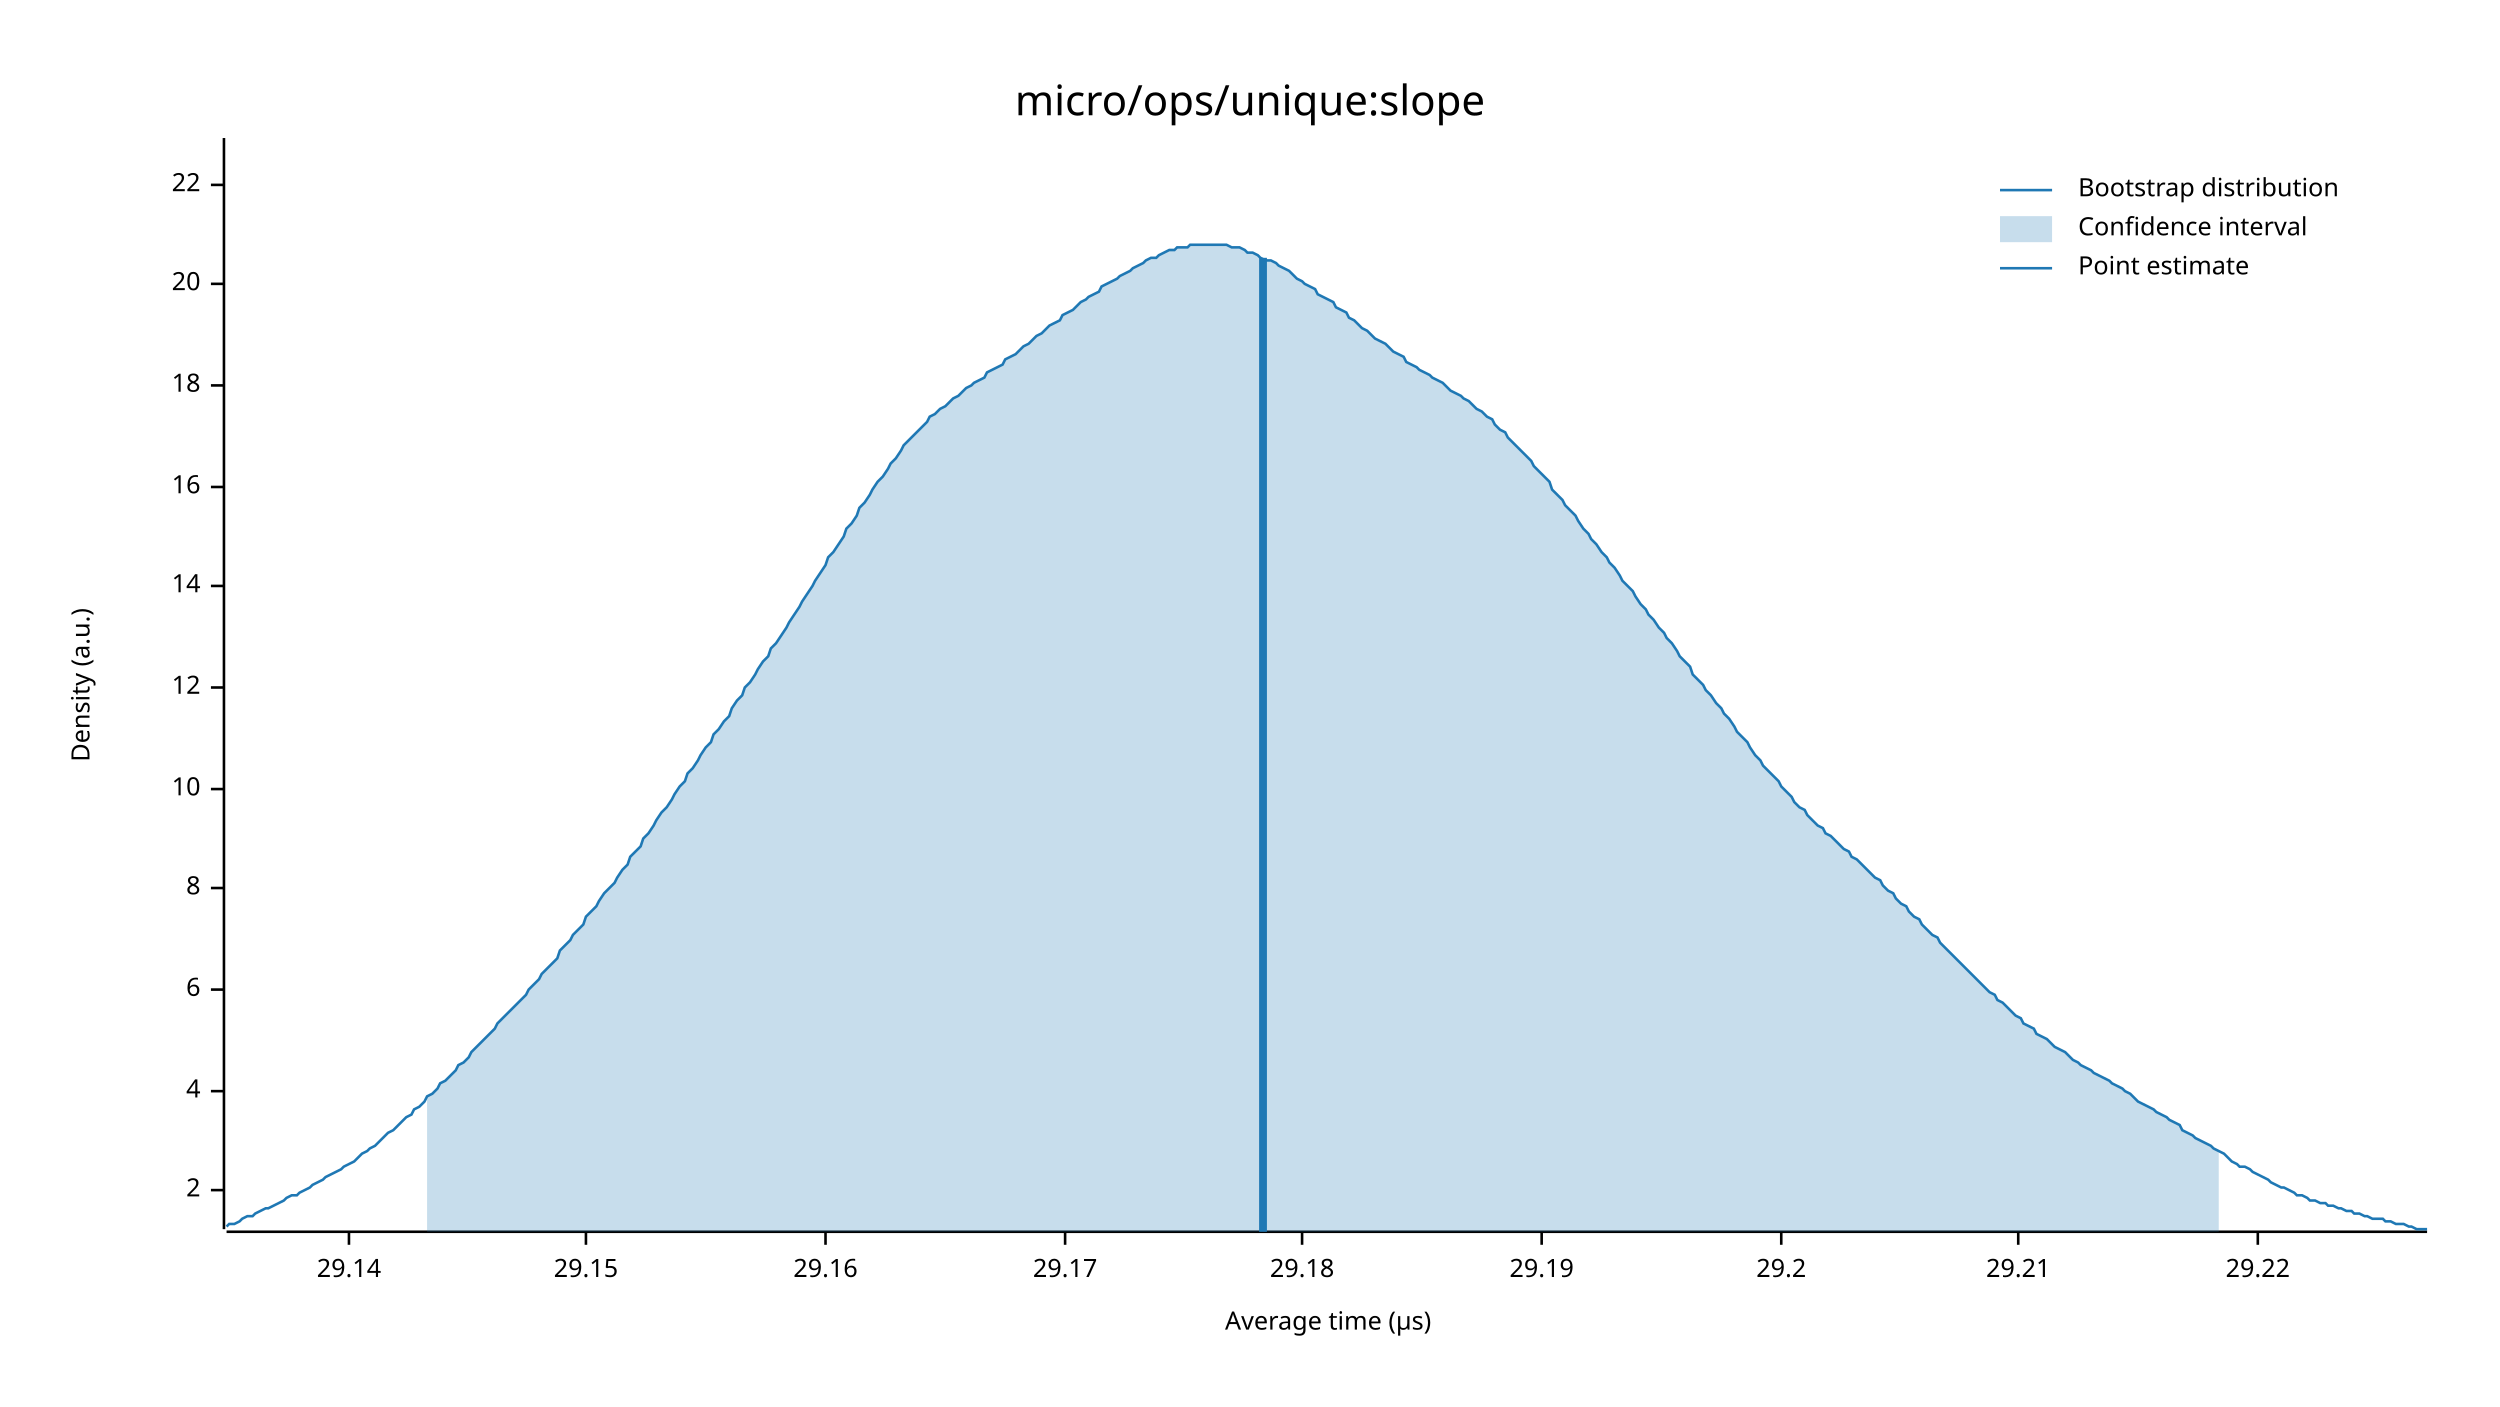
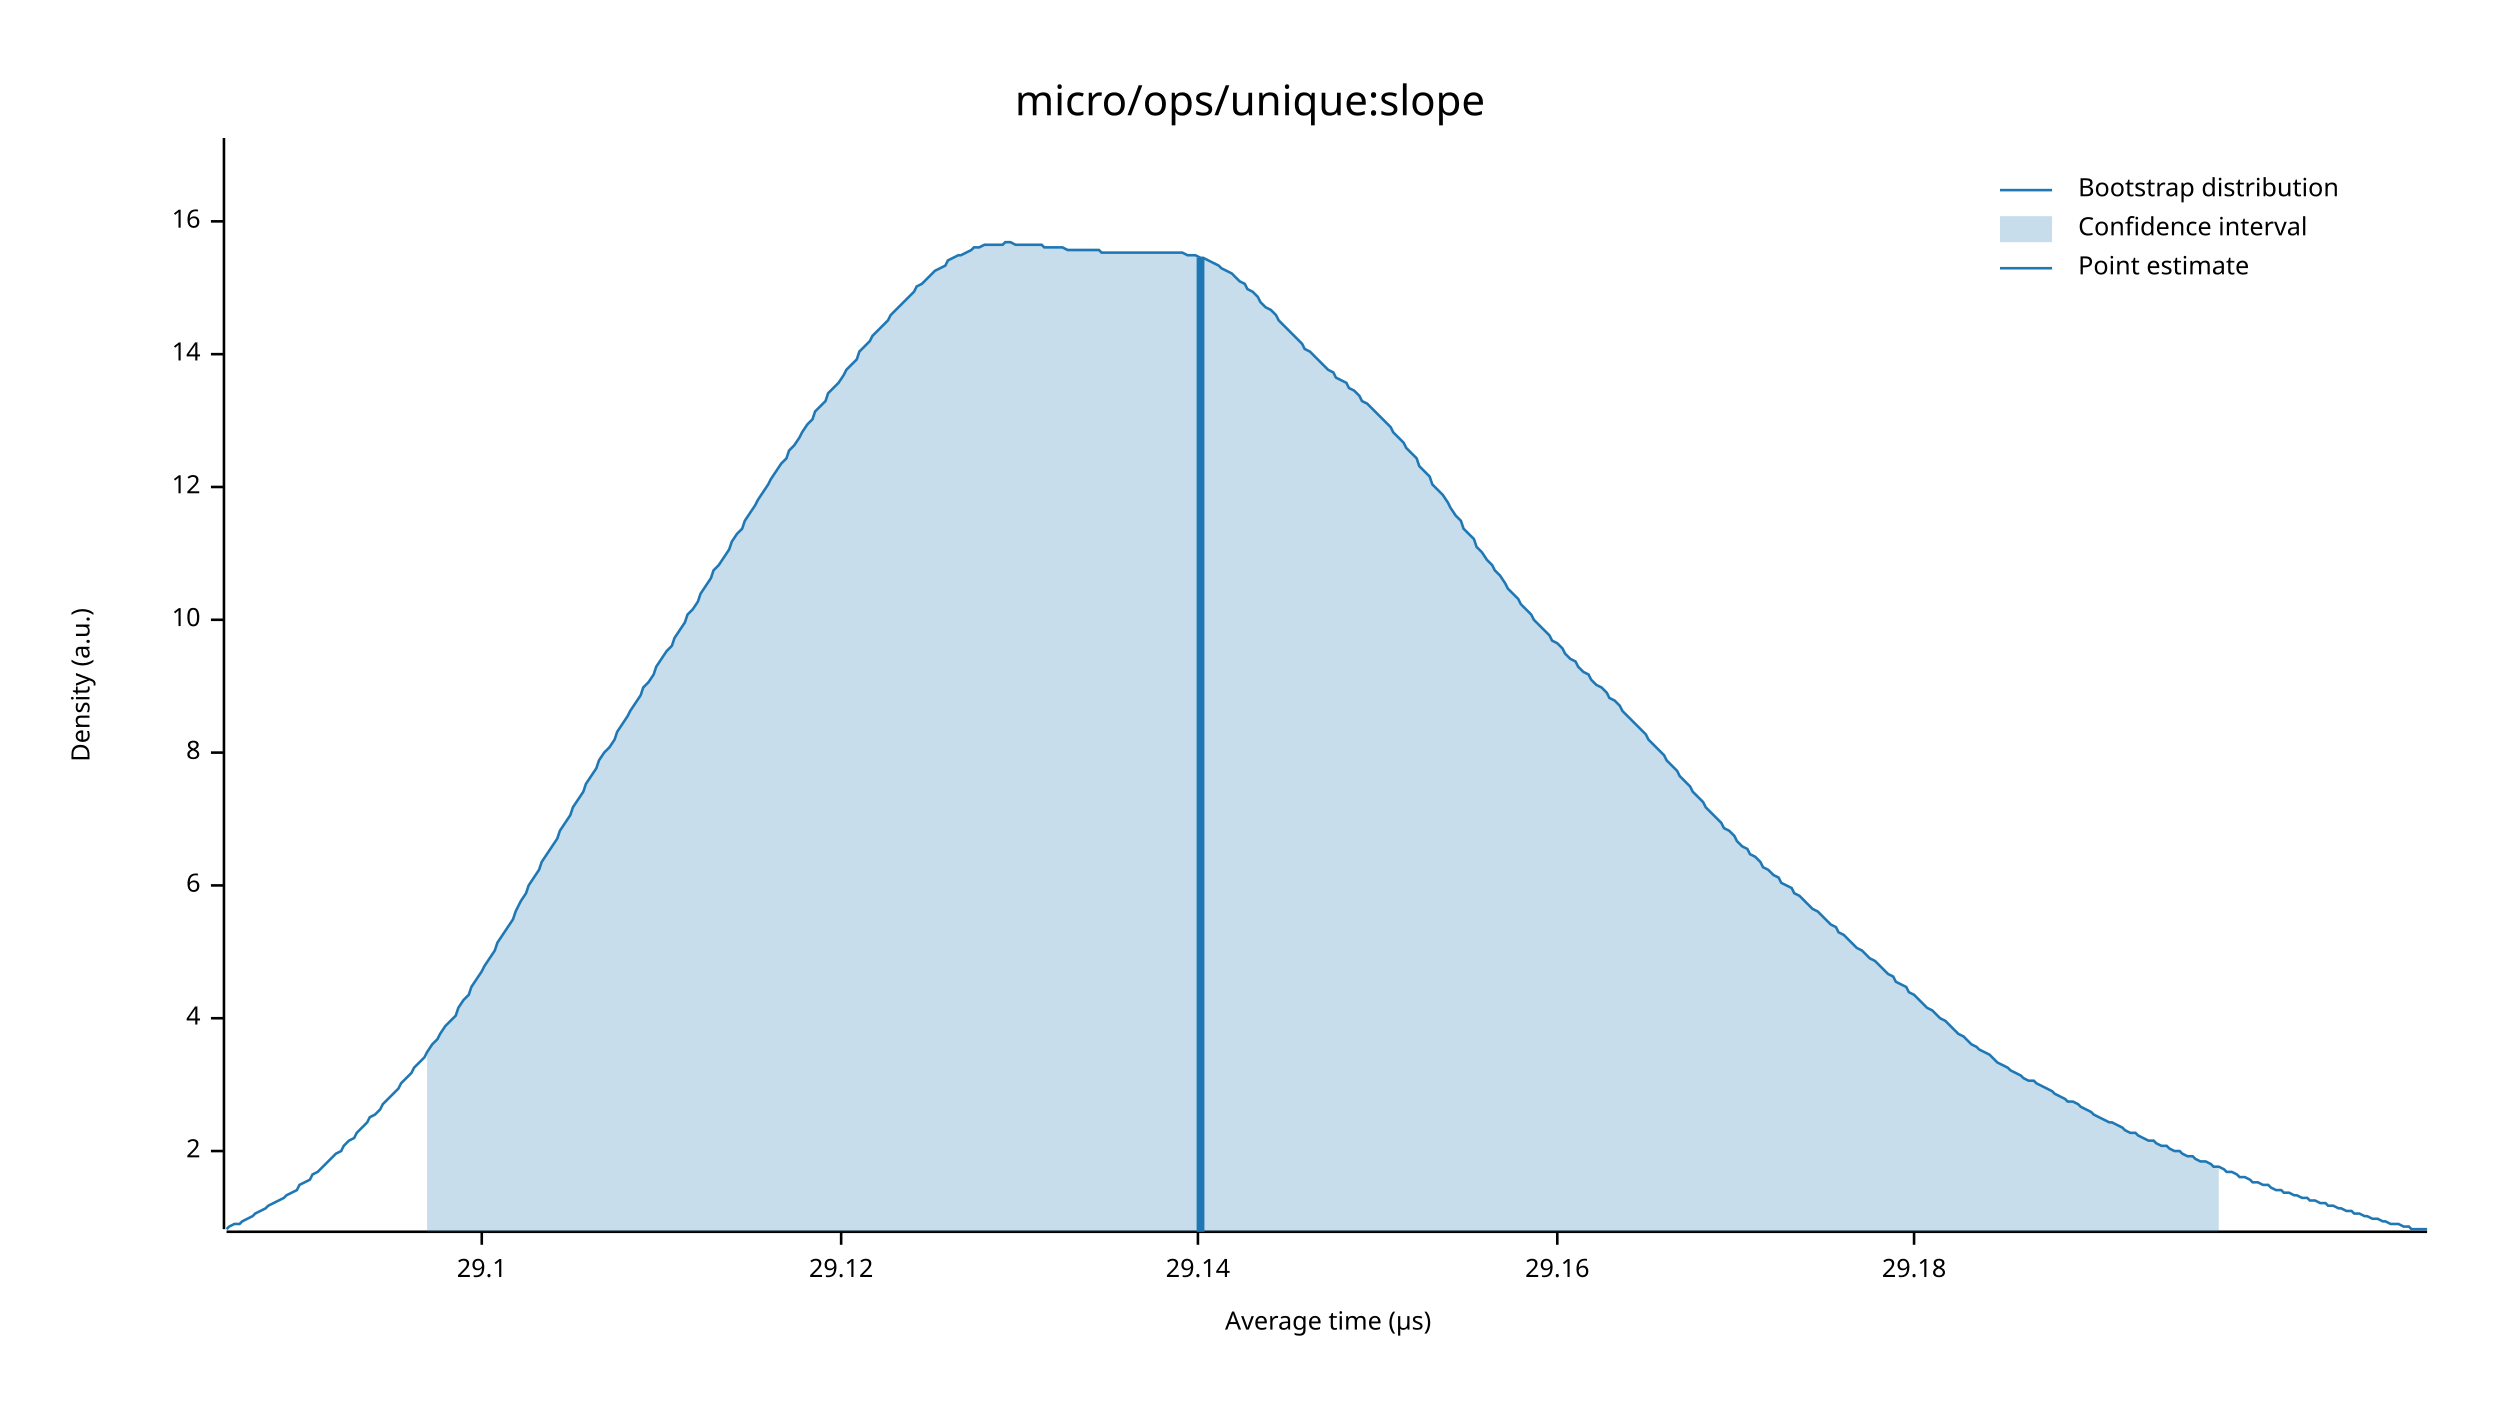
<svg xmlns="http://www.w3.org/2000/svg" width="960" height="540" viewBox="0 0 960 540">
  <text x="480" y="32" dy="0.76em" text-anchor="middle" font-family="sans-serif" font-size="16.129" opacity="1" fill="#000000">
micro/ops/unique:slope
</text>
  <text x="27" y="263" dy="0.76em" text-anchor="middle" font-family="sans-serif" font-size="9.677" opacity="1" fill="#000000" transform="rotate(270, 27, 263)">
Density (a.u.)
</text>
  <text x="510" y="513" dy="-0.5ex" text-anchor="middle" font-family="sans-serif" font-size="9.677" opacity="1" fill="#000000">
Average time (µs)
</text>
  <polyline fill="none" opacity="1" stroke="#000000" stroke-width="1" points="86,53 86,472 " />
-   <text x="77" y="457" dy="0.5ex" text-anchor="end" font-family="sans-serif" font-size="9.677" opacity="1" fill="#000000">
+   <text x="77" y="442" dy="0.5ex" text-anchor="end" font-family="sans-serif" font-size="9.677" opacity="1" fill="#000000">
2
</text>
-   <polyline fill="none" opacity="1" stroke="#000000" stroke-width="1" points="81,457 86,457 " />
-   <text x="77" y="419" dy="0.5ex" text-anchor="end" font-family="sans-serif" font-size="9.677" opacity="1" fill="#000000">
+   <polyline fill="none" opacity="1" stroke="#000000" stroke-width="1" points="81,442 86,442 " />
+   <text x="77" y="391" dy="0.5ex" text-anchor="end" font-family="sans-serif" font-size="9.677" opacity="1" fill="#000000">
4
</text>
-   <polyline fill="none" opacity="1" stroke="#000000" stroke-width="1" points="81,419 86,419 " />
-   <text x="77" y="380" dy="0.5ex" text-anchor="end" font-family="sans-serif" font-size="9.677" opacity="1" fill="#000000">
+   <polyline fill="none" opacity="1" stroke="#000000" stroke-width="1" points="81,391 86,391 " />
+   <text x="77" y="340" dy="0.5ex" text-anchor="end" font-family="sans-serif" font-size="9.677" opacity="1" fill="#000000">
6
</text>
-   <polyline fill="none" opacity="1" stroke="#000000" stroke-width="1" points="81,380 86,380 " />
-   <text x="77" y="341" dy="0.5ex" text-anchor="end" font-family="sans-serif" font-size="9.677" opacity="1" fill="#000000">
+   <polyline fill="none" opacity="1" stroke="#000000" stroke-width="1" points="81,340 86,340 " />
+   <text x="77" y="289" dy="0.5ex" text-anchor="end" font-family="sans-serif" font-size="9.677" opacity="1" fill="#000000">
8
</text>
-   <polyline fill="none" opacity="1" stroke="#000000" stroke-width="1" points="81,341 86,341 " />
-   <text x="77" y="303" dy="0.5ex" text-anchor="end" font-family="sans-serif" font-size="9.677" opacity="1" fill="#000000">
+   <polyline fill="none" opacity="1" stroke="#000000" stroke-width="1" points="81,289 86,289 " />
+   <text x="77" y="238" dy="0.5ex" text-anchor="end" font-family="sans-serif" font-size="9.677" opacity="1" fill="#000000">
10
</text>
-   <polyline fill="none" opacity="1" stroke="#000000" stroke-width="1" points="81,303 86,303 " />
-   <text x="77" y="264" dy="0.5ex" text-anchor="end" font-family="sans-serif" font-size="9.677" opacity="1" fill="#000000">
+   <polyline fill="none" opacity="1" stroke="#000000" stroke-width="1" points="81,238 86,238 " />
+   <text x="77" y="187" dy="0.5ex" text-anchor="end" font-family="sans-serif" font-size="9.677" opacity="1" fill="#000000">
12
</text>
-   <polyline fill="none" opacity="1" stroke="#000000" stroke-width="1" points="81,264 86,264 " />
-   <text x="77" y="225" dy="0.5ex" text-anchor="end" font-family="sans-serif" font-size="9.677" opacity="1" fill="#000000">
+   <polyline fill="none" opacity="1" stroke="#000000" stroke-width="1" points="81,187 86,187 " />
+   <text x="77" y="136" dy="0.5ex" text-anchor="end" font-family="sans-serif" font-size="9.677" opacity="1" fill="#000000">
14
</text>
-   <polyline fill="none" opacity="1" stroke="#000000" stroke-width="1" points="81,225 86,225 " />
-   <text x="77" y="187" dy="0.5ex" text-anchor="end" font-family="sans-serif" font-size="9.677" opacity="1" fill="#000000">
+   <polyline fill="none" opacity="1" stroke="#000000" stroke-width="1" points="81,136 86,136 " />
+   <text x="77" y="85" dy="0.5ex" text-anchor="end" font-family="sans-serif" font-size="9.677" opacity="1" fill="#000000">
16
</text>
-   <polyline fill="none" opacity="1" stroke="#000000" stroke-width="1" points="81,187 86,187 " />
-   <text x="77" y="148" dy="0.5ex" text-anchor="end" font-family="sans-serif" font-size="9.677" opacity="1" fill="#000000">
- 18
+   <polyline fill="none" opacity="1" stroke="#000000" stroke-width="1" points="81,85 86,85 " />
+   <polyline fill="none" opacity="1" stroke="#000000" stroke-width="1" points="87,473 932,473 " />
+   <text x="185" y="483" dy="0.76em" text-anchor="middle" font-family="sans-serif" font-size="9.677" opacity="1" fill="#000000">
+ 29.1
</text>
-   <polyline fill="none" opacity="1" stroke="#000000" stroke-width="1" points="81,148 86,148 " />
-   <text x="77" y="109" dy="0.5ex" text-anchor="end" font-family="sans-serif" font-size="9.677" opacity="1" fill="#000000">
- 20
+   <polyline fill="none" opacity="1" stroke="#000000" stroke-width="1" points="185,473 185,478 " />
+   <text x="323" y="483" dy="0.76em" text-anchor="middle" font-family="sans-serif" font-size="9.677" opacity="1" fill="#000000">
+ 29.12
</text>
-   <polyline fill="none" opacity="1" stroke="#000000" stroke-width="1" points="81,109 86,109 " />
-   <text x="77" y="71" dy="0.5ex" text-anchor="end" font-family="sans-serif" font-size="9.677" opacity="1" fill="#000000">
- 22
- </text>
-   <polyline fill="none" opacity="1" stroke="#000000" stroke-width="1" points="81,71 86,71 " />
-   <polyline fill="none" opacity="1" stroke="#000000" stroke-width="1" points="87,473 932,473 " />
-   <text x="134" y="483" dy="0.76em" text-anchor="middle" font-family="sans-serif" font-size="9.677" opacity="1" fill="#000000">
+   <polyline fill="none" opacity="1" stroke="#000000" stroke-width="1" points="323,473 323,478 " />
+   <text x="460" y="483" dy="0.76em" text-anchor="middle" font-family="sans-serif" font-size="9.677" opacity="1" fill="#000000">
29.14
</text>
-   <polyline fill="none" opacity="1" stroke="#000000" stroke-width="1" points="134,473 134,478 " />
-   <text x="225" y="483" dy="0.76em" text-anchor="middle" font-family="sans-serif" font-size="9.677" opacity="1" fill="#000000">
- 29.15
- </text>
-   <polyline fill="none" opacity="1" stroke="#000000" stroke-width="1" points="225,473 225,478 " />
-   <text x="317" y="483" dy="0.76em" text-anchor="middle" font-family="sans-serif" font-size="9.677" opacity="1" fill="#000000">
+   <polyline fill="none" opacity="1" stroke="#000000" stroke-width="1" points="460,473 460,478 " />
+   <text x="598" y="483" dy="0.76em" text-anchor="middle" font-family="sans-serif" font-size="9.677" opacity="1" fill="#000000">
29.16
</text>
-   <polyline fill="none" opacity="1" stroke="#000000" stroke-width="1" points="317,473 317,478 " />
-   <text x="409" y="483" dy="0.76em" text-anchor="middle" font-family="sans-serif" font-size="9.677" opacity="1" fill="#000000">
- 29.17
- </text>
-   <polyline fill="none" opacity="1" stroke="#000000" stroke-width="1" points="409,473 409,478 " />
-   <text x="500" y="483" dy="0.76em" text-anchor="middle" font-family="sans-serif" font-size="9.677" opacity="1" fill="#000000">
+   <polyline fill="none" opacity="1" stroke="#000000" stroke-width="1" points="598,473 598,478 " />
+   <text x="735" y="483" dy="0.76em" text-anchor="middle" font-family="sans-serif" font-size="9.677" opacity="1" fill="#000000">
29.18
</text>
-   <polyline fill="none" opacity="1" stroke="#000000" stroke-width="1" points="500,473 500,478 " />
-   <text x="592" y="483" dy="0.76em" text-anchor="middle" font-family="sans-serif" font-size="9.677" opacity="1" fill="#000000">
- 29.19
- </text>
-   <polyline fill="none" opacity="1" stroke="#000000" stroke-width="1" points="592,473 592,478 " />
-   <text x="684" y="483" dy="0.76em" text-anchor="middle" font-family="sans-serif" font-size="9.677" opacity="1" fill="#000000">
- 29.2
- </text>
-   <polyline fill="none" opacity="1" stroke="#000000" stroke-width="1" points="684,473 684,478 " />
-   <text x="775" y="483" dy="0.76em" text-anchor="middle" font-family="sans-serif" font-size="9.677" opacity="1" fill="#000000">
- 29.21
- </text>
-   <polyline fill="none" opacity="1" stroke="#000000" stroke-width="1" points="775,473 775,478 " />
-   <text x="867" y="483" dy="0.76em" text-anchor="middle" font-family="sans-serif" font-size="9.677" opacity="1" fill="#000000">
- 29.22
- </text>
-   <polyline fill="none" opacity="1" stroke="#000000" stroke-width="1" points="867,473 867,478 " />
-   <polyline fill="none" opacity="1" stroke="#1F78B4" stroke-width="1" points="87,471 88,470 90,470 92,469 93,468 95,467 97,467 98,466 100,465 102,464 103,464 105,463 107,462 109,461 110,460 112,459 114,459 115,458 117,457 119,456 120,455 122,454 124,453 125,452 127,451 129,450 131,449 132,448 134,447 136,446 137,445 139,443 141,442 142,441 144,440 146,438 147,437 149,435 151,434 153,432 154,431 156,429 158,428 159,426 161,425 163,423 164,421 166,420 168,418 169,416 171,415 173,413 175,411 176,409 178,408 180,406 181,404 183,402 185,400 186,399 188,397 190,395 191,393 193,391 195,389 197,387 198,386 200,384 202,382 203,380 205,378 207,376 208,374 210,372 212,370 214,368 215,365 217,363 219,361 220,359 222,357 224,355 225,352 227,350 229,348 230,346 232,343 234,341 236,339 237,337 239,334 241,332 242,329 244,327 246,325 247,322 249,320 251,317 252,315 254,312 256,310 258,307 259,305 261,302 263,300 264,297 266,295 268,292 269,290 271,287 273,285 274,282 276,280 278,277 280,275 281,272 283,269 285,267 286,264 288,262 290,259 291,257 293,254 295,252 296,249 298,247 300,244 302,241 303,239 305,236 307,233 308,231 310,228 312,225 313,223 315,220 317,217 318,214 320,212 322,209 324,206 325,203 327,201 329,198 330,195 332,193 334,190 335,188 337,185 339,183 341,180 342,178 344,176 346,173 347,171 349,169 351,167 352,166 354,164 356,162 357,160 359,159 361,157 363,156 364,155 366,153 368,152 369,151 371,149 373,148 374,147 376,146 378,145 379,143 381,142 383,141 385,140 386,138 388,137 390,136 391,135 393,133 395,132 396,131 398,129 400,128 401,127 403,125 405,124 407,123 408,121 410,120 412,119 413,118 415,116 417,115 418,114 420,113 422,112 423,110 425,109 427,108 429,107 430,106 432,105 434,104 435,103 437,102 439,101 440,100 442,99 444,99 445,98 447,97 449,96 451,96 452,95 454,95 456,95 457,94 459,94 461,94 462,94 464,94 466,94 468,94 469,94 471,94 473,95 474,95 476,95 478,96 479,97 481,97 483,98 484,99 486,100 488,100 490,101 491,102 493,103 495,104 496,105 498,107 500,108 501,109 503,110 505,111 506,113 508,114 510,115 512,116 513,118 515,119 517,120 518,122 520,123 522,125 523,126 525,127 527,129 528,130 530,131 532,132 534,134 535,135 537,136 539,137 540,139 542,140 544,141 545,142 547,143 549,144 550,145 552,146 554,147 556,149 557,150 559,151 561,152 562,153 564,154 566,156 567,157 569,158 571,160 573,161 574,163 576,165 578,166 579,168 581,170 583,172 584,173 586,175 588,177 589,179 591,181 593,183 595,185 596,188 598,190 600,192 601,194 603,196 605,198 606,200 608,203 610,205 611,207 613,209 615,212 617,214 618,216 620,218 622,221 623,223 625,225 627,227 628,229 630,232 632,234 633,236 635,238 637,241 639,243 640,245 642,247 644,250 645,252 647,254 649,256 650,259 652,261 654,263 655,265 657,267 659,270 661,272 662,274 664,276 666,279 667,281 669,283 671,285 672,287 674,290 676,292 677,294 679,296 681,298 683,300 684,302 686,304 688,306 689,308 691,310 693,311 694,313 696,315 698,317 700,318 701,320 703,321 705,323 706,324 708,326 710,327 711,329 713,330 715,332 716,333 718,335 720,337 722,338 723,340 725,342 727,343 728,345 730,347 732,348 733,350 735,352 737,353 738,355 740,357 742,359 744,360 745,362 747,364 749,366 750,367 752,369 754,371 755,372 757,374 759,376 760,377 762,379 764,381 766,382 767,384 769,385 771,387 772,388 774,390 776,391 777,393 779,394 781,395 782,397 784,398 786,399 788,401 789,402 791,403 793,404 794,405 796,407 798,408 799,409 801,410 803,411 804,412 806,413 808,414 810,415 811,416 813,417 815,418 816,419 818,420 820,422 821,423 823,424 825,425 827,426 828,427 830,428 832,429 833,430 835,431 837,432 838,434 840,435 842,436 843,437 845,438 847,439 849,440 850,441 852,442 854,443 855,444 857,446 859,447 860,448 862,448 864,449 865,450 867,451 869,452 871,453 872,454 874,455 876,456 877,456 879,457 881,458 882,459 884,459 886,460 887,461 889,461 891,462 893,462 894,463 896,463 898,464 899,464 901,465 903,465 904,466 906,466 908,467 909,467 911,468 913,468 915,468 916,469 918,469 920,470 921,470 923,470 925,471 926,471 928,472 930,472 932,472 " />
-   <polygon opacity="0.25" fill="#1F78B4" points="164,421 166,420 168,418 169,416 171,415 173,413 175,411 176,409 178,408 180,406 181,404 183,402 185,400 186,399 188,397 190,395 191,393 193,391 195,389 197,387 198,386 200,384 202,382 203,380 205,378 207,376 208,374 210,372 212,370 214,368 215,365 217,363 219,361 220,359 222,357 224,355 225,352 227,350 229,348 230,346 232,343 234,341 236,339 237,337 239,334 241,332 242,329 244,327 246,325 247,322 249,320 251,317 252,315 254,312 256,310 258,307 259,305 261,302 263,300 264,297 266,295 268,292 269,290 271,287 273,285 274,282 276,280 278,277 280,275 281,272 283,269 285,267 286,264 288,262 290,259 291,257 293,254 295,252 296,249 298,247 300,244 302,241 303,239 305,236 307,233 308,231 310,228 312,225 313,223 315,220 317,217 318,214 320,212 322,209 324,206 325,203 327,201 329,198 330,195 332,193 334,190 335,188 337,185 339,183 341,180 342,178 344,176 346,173 347,171 349,169 351,167 352,166 354,164 356,162 357,160 359,159 361,157 363,156 364,155 366,153 368,152 369,151 371,149 373,148 374,147 376,146 378,145 379,143 381,142 383,141 385,140 386,138 388,137 390,136 391,135 393,133 395,132 396,131 398,129 400,128 401,127 403,125 405,124 407,123 408,121 410,120 412,119 413,118 415,116 417,115 418,114 420,113 422,112 423,110 425,109 427,108 429,107 430,106 432,105 434,104 435,103 437,102 439,101 440,100 442,99 444,99 445,98 447,97 449,96 451,96 452,95 454,95 456,95 457,94 459,94 461,94 462,94 464,94 466,94 468,94 469,94 471,94 473,95 474,95 476,95 478,96 479,97 481,97 483,98 484,99 486,100 488,100 490,101 491,102 493,103 495,104 496,105 498,107 500,108 501,109 503,110 505,111 506,113 508,114 510,115 512,116 513,118 515,119 517,120 518,122 520,123 522,125 523,126 525,127 527,129 528,130 530,131 532,132 534,134 535,135 537,136 539,137 540,139 542,140 544,141 545,142 547,143 549,144 550,145 552,146 554,147 556,149 557,150 559,151 561,152 562,153 564,154 566,156 567,157 569,158 571,160 573,161 574,163 576,165 578,166 579,168 581,170 583,172 584,173 586,175 588,177 589,179 591,181 593,183 595,185 596,188 598,190 600,192 601,194 603,196 605,198 606,200 608,203 610,205 611,207 613,209 615,212 617,214 618,216 620,218 622,221 623,223 625,225 627,227 628,229 630,232 632,234 633,236 635,238 637,241 639,243 640,245 642,247 644,250 645,252 647,254 649,256 650,259 652,261 654,263 655,265 657,267 659,270 661,272 662,274 664,276 666,279 667,281 669,283 671,285 672,287 674,290 676,292 677,294 679,296 681,298 683,300 684,302 686,304 688,306 689,308 691,310 693,311 694,313 696,315 698,317 700,318 701,320 703,321 705,323 706,324 708,326 710,327 711,329 713,330 715,332 716,333 718,335 720,337 722,338 723,340 725,342 727,343 728,345 730,347 732,348 733,350 735,352 737,353 738,355 740,357 742,359 744,360 745,362 747,364 749,366 750,367 752,369 754,371 755,372 757,374 759,376 760,377 762,379 764,381 766,382 767,384 769,385 771,387 772,388 774,390 776,391 777,393 779,394 781,395 782,397 784,398 786,399 788,401 789,402 791,403 793,404 794,405 796,407 798,408 799,409 801,410 803,411 804,412 806,413 808,414 810,415 811,416 813,417 815,418 816,419 818,420 820,422 821,423 823,424 825,425 827,426 828,427 830,428 832,429 833,430 835,431 837,432 838,434 840,435 842,436 843,437 845,438 847,439 849,440 850,441 852,442 852,473 164,473 " />
-   <polyline fill="none" opacity="1" stroke="#1F78B4" stroke-width="3" points="485,473 485,99 " />
+   <polyline fill="none" opacity="1" stroke="#000000" stroke-width="1" points="735,473 735,478 " />
+   <polyline fill="none" opacity="1" stroke="#1F78B4" stroke-width="1" points="87,472 88,471 90,470 92,470 93,469 95,468 97,467 98,466 100,465 102,464 103,463 105,462 107,461 109,460 110,459 112,458 114,457 115,455 117,454 119,453 120,451 122,450 124,448 125,447 127,445 129,443 131,442 132,440 134,438 136,437 137,435 139,433 141,431 142,429 144,428 146,426 147,424 149,422 151,420 153,418 154,416 156,414 158,412 159,410 161,408 163,406 164,404 166,401 168,399 169,397 171,394 173,392 175,390 176,387 178,384 180,382 181,379 183,376 185,373 186,371 188,368 190,365 191,362 193,359 195,356 197,353 198,350 200,346 202,343 203,340 205,337 207,334 208,331 210,328 212,325 214,322 215,319 217,316 219,313 220,310 222,307 224,304 225,301 227,298 229,295 230,292 232,289 234,287 236,284 237,281 239,278 241,275 242,273 244,270 246,267 247,264 249,262 251,259 252,256 254,253 256,250 258,248 259,245 261,242 263,239 264,236 266,234 268,231 269,228 271,225 273,222 274,219 276,217 278,214 280,211 281,208 283,205 285,203 286,200 288,197 290,194 291,192 293,189 295,186 296,184 298,181 300,178 302,176 303,173 305,171 307,168 308,166 310,163 312,161 313,158 315,156 317,154 318,151 320,149 322,147 324,144 325,142 327,140 329,138 330,135 332,133 334,131 335,129 337,127 339,125 341,123 342,121 344,119 346,117 347,116 349,114 351,112 352,110 354,109 356,107 357,106 359,104 361,103 363,102 364,100 366,99 368,98 369,98 371,97 373,96 374,95 376,95 378,94 379,94 381,94 383,94 385,94 386,93 388,93 390,94 391,94 393,94 395,94 396,94 398,94 400,94 401,95 403,95 405,95 407,95 408,95 410,96 412,96 413,96 415,96 417,96 418,96 420,96 422,96 423,97 425,97 427,97 429,97 430,97 432,97 434,97 435,97 437,97 439,97 440,97 442,97 444,97 445,97 447,97 449,97 451,97 452,97 454,97 456,98 457,98 459,98 461,99 462,99 464,100 466,101 468,102 469,103 471,104 473,105 474,106 476,108 478,109 479,111 481,112 483,114 484,116 486,118 488,119 490,121 491,123 493,125 495,127 496,128 498,130 500,132 501,134 503,135 505,137 506,138 508,140 510,142 512,143 513,145 515,146 517,147 518,149 520,150 522,152 523,154 525,155 527,157 528,158 530,160 532,162 534,164 535,166 537,168 539,170 540,172 542,174 544,176 545,179 547,181 549,183 550,186 552,188 554,190 556,193 557,195 559,198 561,200 562,203 564,205 566,207 567,210 569,212 571,215 573,217 574,219 576,221 578,224 579,226 581,228 583,230 584,232 586,234 588,236 589,238 591,240 593,242 595,244 596,246 598,247 600,249 601,251 603,253 605,254 606,256 608,258 610,259 611,261 613,263 615,264 617,266 618,268 620,269 622,271 623,273 625,275 627,277 628,278 630,280 632,282 633,284 635,286 637,288 639,290 640,292 642,294 644,296 645,298 647,300 649,302 650,304 652,306 654,308 655,310 657,312 659,314 661,316 662,318 664,319 666,321 667,323 669,325 671,326 672,328 674,329 676,331 677,333 679,334 681,336 683,337 684,339 686,340 688,341 689,343 691,344 693,346 694,347 696,349 698,350 700,352 701,353 703,355 705,356 706,358 708,359 710,361 711,362 713,364 715,365 716,366 718,368 720,369 722,371 723,372 725,374 727,375 728,377 730,378 732,379 733,381 735,382 737,384 738,385 740,387 742,388 744,390 745,391 747,392 749,394 750,395 752,397 754,398 755,399 757,401 759,402 760,403 762,404 764,405 766,407 767,408 769,409 771,410 772,411 774,412 776,413 777,414 779,415 781,415 782,416 784,417 786,418 788,419 789,420 791,421 793,422 794,423 796,423 798,424 799,425 801,426 803,427 804,428 806,429 808,430 810,431 811,431 813,432 815,433 816,434 818,435 820,435 821,436 823,437 825,438 827,438 828,439 830,440 832,440 833,441 835,442 837,442 838,443 840,444 842,444 843,445 845,446 847,446 849,447 850,448 852,448 854,449 855,450 857,450 859,451 860,452 862,452 864,453 865,454 867,454 869,455 871,455 872,456 874,457 876,457 877,458 879,458 881,459 882,459 884,460 886,460 887,461 889,461 891,462 893,462 894,463 896,463 898,464 899,464 901,465 903,465 904,466 906,466 908,467 909,467 911,468 913,468 915,469 916,469 918,470 920,470 921,470 923,471 925,471 926,472 928,472 930,472 932,472 " />
+   <polygon opacity="0.25" fill="#1F78B4" points="164,404 166,401 168,399 169,397 171,394 173,392 175,390 176,387 178,384 180,382 181,379 183,376 185,373 186,371 188,368 190,365 191,362 193,359 195,356 197,353 198,350 200,346 202,343 203,340 205,337 207,334 208,331 210,328 212,325 214,322 215,319 217,316 219,313 220,310 222,307 224,304 225,301 227,298 229,295 230,292 232,289 234,287 236,284 237,281 239,278 241,275 242,273 244,270 246,267 247,264 249,262 251,259 252,256 254,253 256,250 258,248 259,245 261,242 263,239 264,236 266,234 268,231 269,228 271,225 273,222 274,219 276,217 278,214 280,211 281,208 283,205 285,203 286,200 288,197 290,194 291,192 293,189 295,186 296,184 298,181 300,178 302,176 303,173 305,171 307,168 308,166 310,163 312,161 313,158 315,156 317,154 318,151 320,149 322,147 324,144 325,142 327,140 329,138 330,135 332,133 334,131 335,129 337,127 339,125 341,123 342,121 344,119 346,117 347,116 349,114 351,112 352,110 354,109 356,107 357,106 359,104 361,103 363,102 364,100 366,99 368,98 369,98 371,97 373,96 374,95 376,95 378,94 379,94 381,94 383,94 385,94 386,93 388,93 390,94 391,94 393,94 395,94 396,94 398,94 400,94 401,95 403,95 405,95 407,95 408,95 410,96 412,96 413,96 415,96 417,96 418,96 420,96 422,96 423,97 425,97 427,97 429,97 430,97 432,97 434,97 435,97 437,97 439,97 440,97 442,97 444,97 445,97 447,97 449,97 451,97 452,97 454,97 456,98 457,98 459,98 461,99 462,99 464,100 466,101 468,102 469,103 471,104 473,105 474,106 476,108 478,109 479,111 481,112 483,114 484,116 486,118 488,119 490,121 491,123 493,125 495,127 496,128 498,130 500,132 501,134 503,135 505,137 506,138 508,140 510,142 512,143 513,145 515,146 517,147 518,149 520,150 522,152 523,154 525,155 527,157 528,158 530,160 532,162 534,164 535,166 537,168 539,170 540,172 542,174 544,176 545,179 547,181 549,183 550,186 552,188 554,190 556,193 557,195 559,198 561,200 562,203 564,205 566,207 567,210 569,212 571,215 573,217 574,219 576,221 578,224 579,226 581,228 583,230 584,232 586,234 588,236 589,238 591,240 593,242 595,244 596,246 598,247 600,249 601,251 603,253 605,254 606,256 608,258 610,259 611,261 613,263 615,264 617,266 618,268 620,269 622,271 623,273 625,275 627,277 628,278 630,280 632,282 633,284 635,286 637,288 639,290 640,292 642,294 644,296 645,298 647,300 649,302 650,304 652,306 654,308 655,310 657,312 659,314 661,316 662,318 664,319 666,321 667,323 669,325 671,326 672,328 674,329 676,331 677,333 679,334 681,336 683,337 684,339 686,340 688,341 689,343 691,344 693,346 694,347 696,349 698,350 700,352 701,353 703,355 705,356 706,358 708,359 710,361 711,362 713,364 715,365 716,366 718,368 720,369 722,371 723,372 725,374 727,375 728,377 730,378 732,379 733,381 735,382 737,384 738,385 740,387 742,388 744,390 745,391 747,392 749,394 750,395 752,397 754,398 755,399 757,401 759,402 760,403 762,404 764,405 766,407 767,408 769,409 771,410 772,411 774,412 776,413 777,414 779,415 781,415 782,416 784,417 786,418 788,419 789,420 791,421 793,422 794,423 796,423 798,424 799,425 801,426 803,427 804,428 806,429 808,430 810,431 811,431 813,432 815,433 816,434 818,435 820,435 821,436 823,437 825,438 827,438 828,439 830,440 832,440 833,441 835,442 837,442 838,443 840,444 842,444 843,445 845,446 847,446 849,447 850,448 852,448 852,473 164,473 " />
+   <polyline fill="none" opacity="1" stroke="#1F78B4" stroke-width="3" points="461,473 461,99 " />
  <text x="798" y="68" dy="0.76em" text-anchor="start" font-family="sans-serif" font-size="9.677" opacity="1" fill="#000000">
Bootstrap distribution
</text>
  <text x="798" y="83" dy="0.76em" text-anchor="start" font-family="sans-serif" font-size="9.677" opacity="1" fill="#000000">
Confidence interval
</text>
  <text x="798" y="98" dy="0.76em" text-anchor="start" font-family="sans-serif" font-size="9.677" opacity="1" fill="#000000">
Point estimate
</text>
  <polyline fill="none" opacity="1" stroke="#1F78B4" stroke-width="1" points="768,73 788,73 " />
  <rect x="768" y="83" width="20" height="10" opacity="0.25" fill="#1F78B4" stroke="none" />
  <polyline fill="none" opacity="1" stroke="#1F78B4" stroke-width="1" points="768,103 788,103 " />
</svg>
